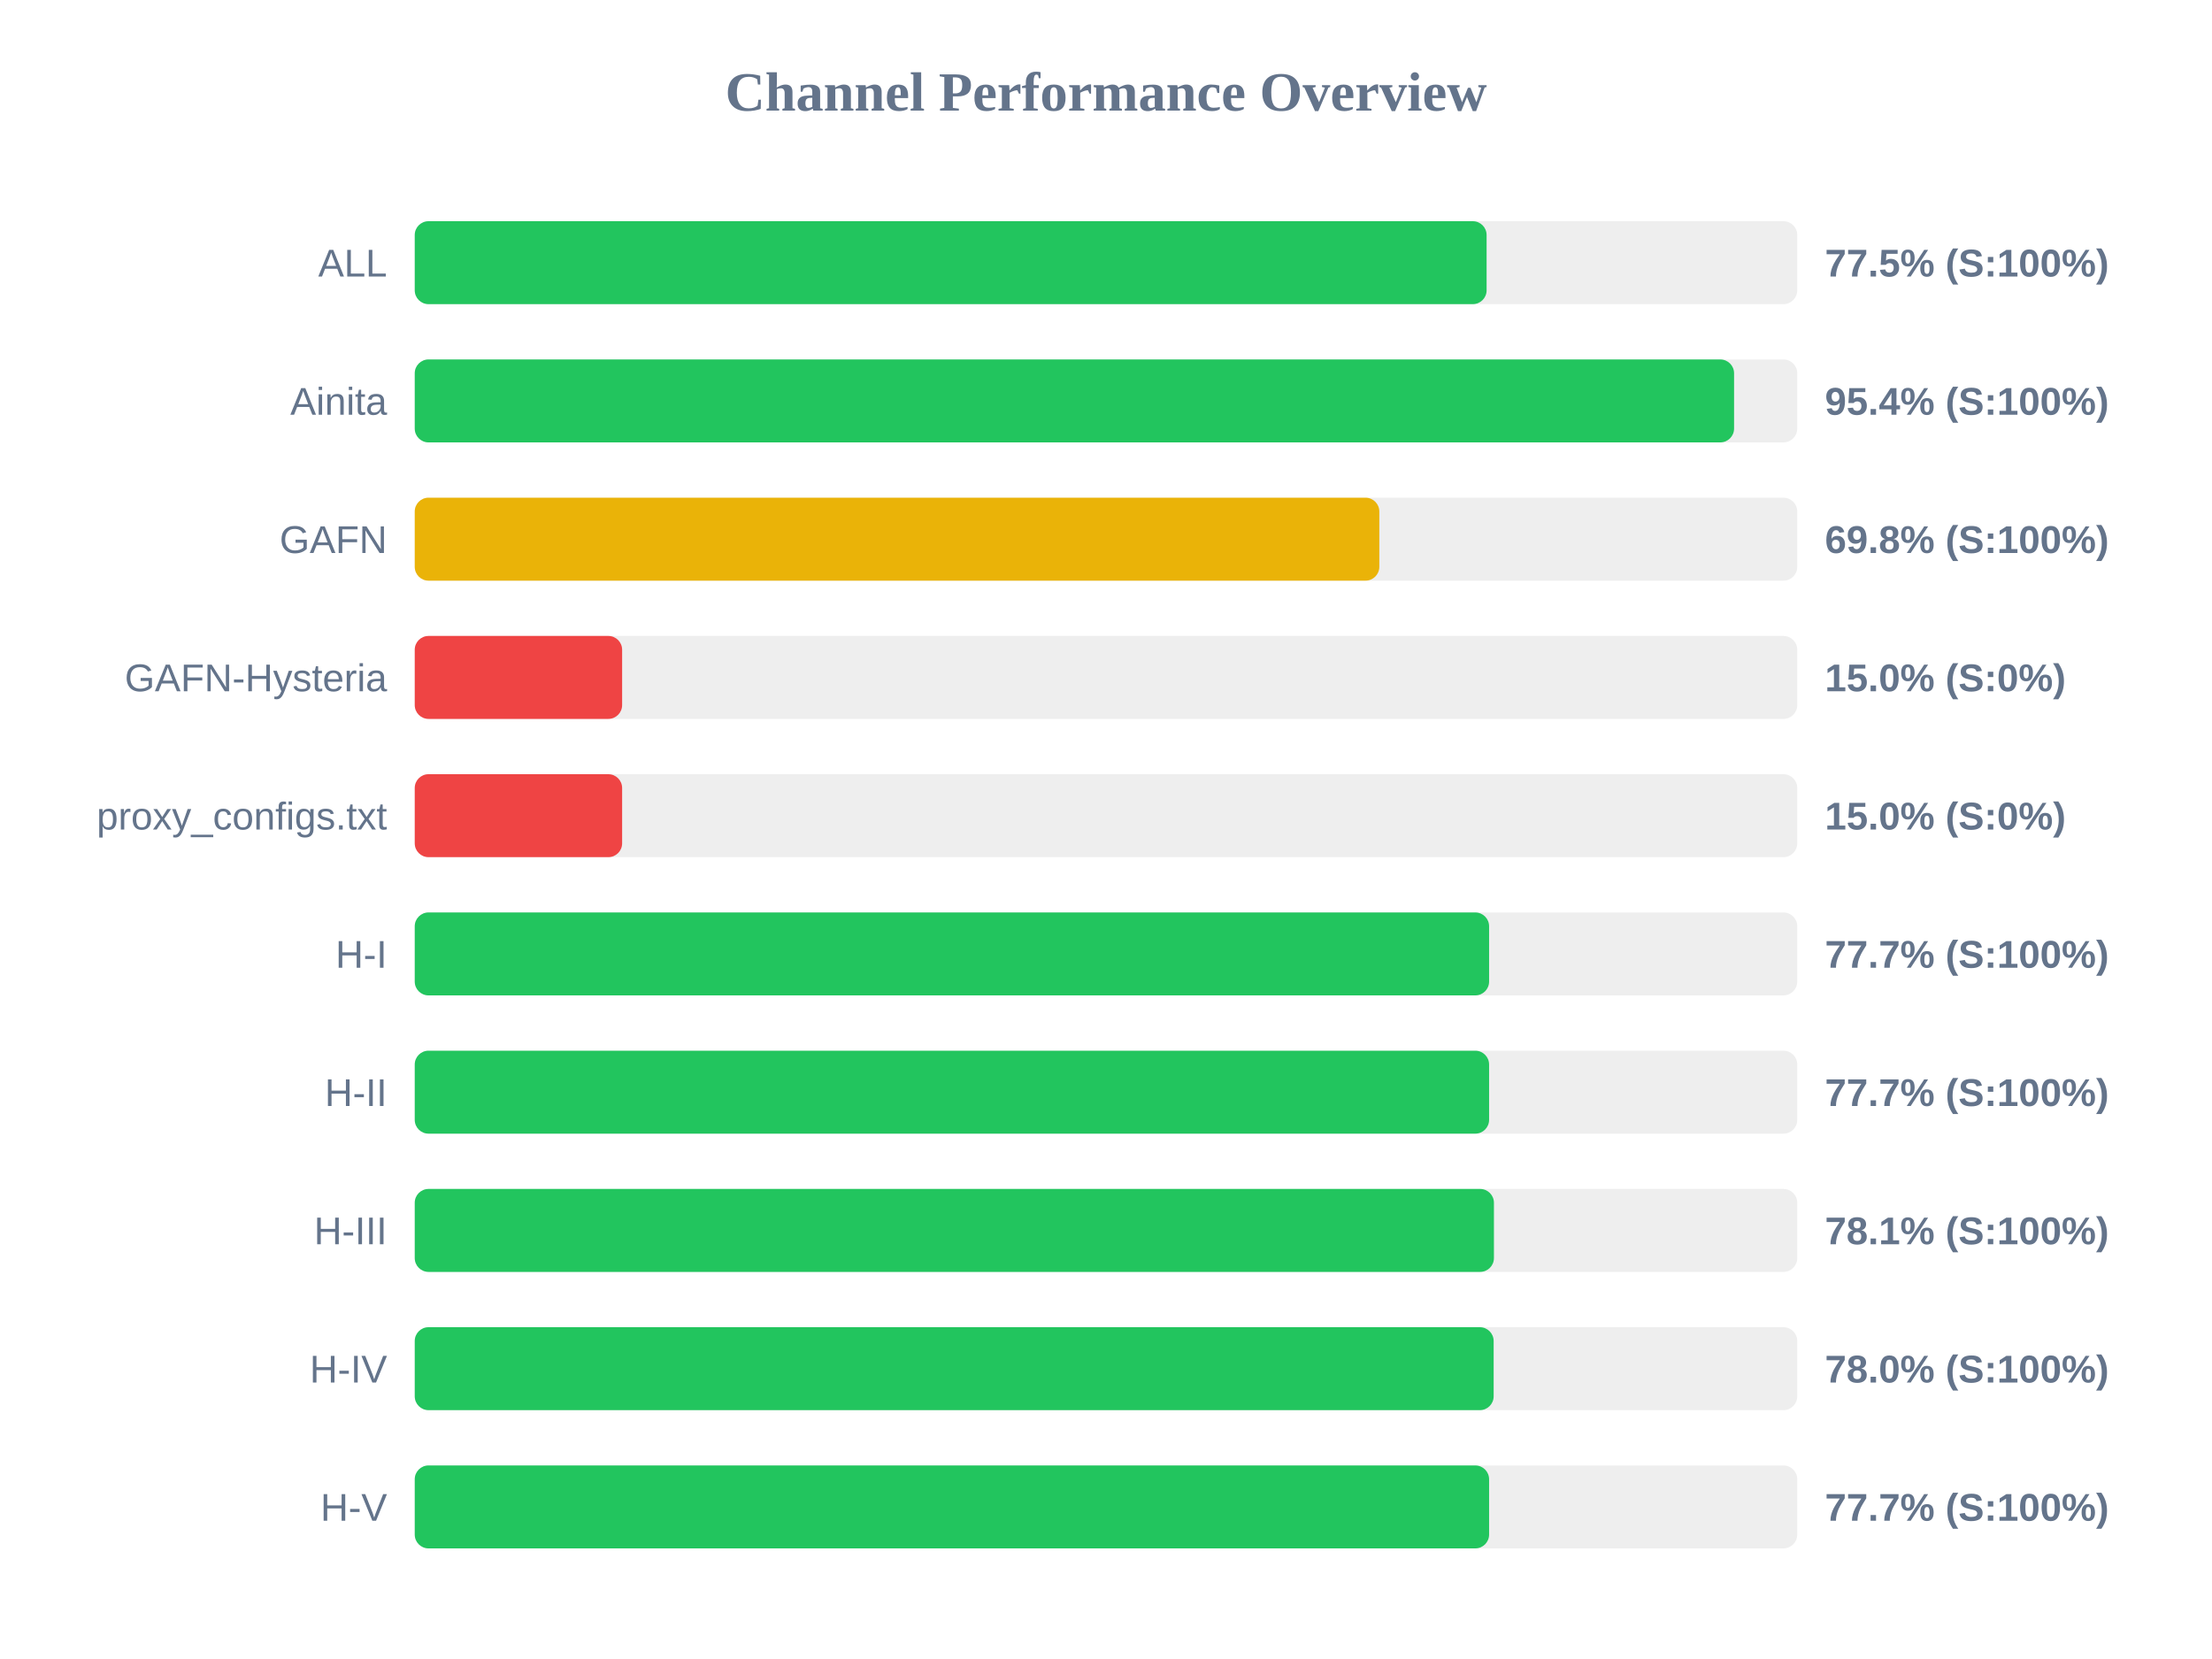
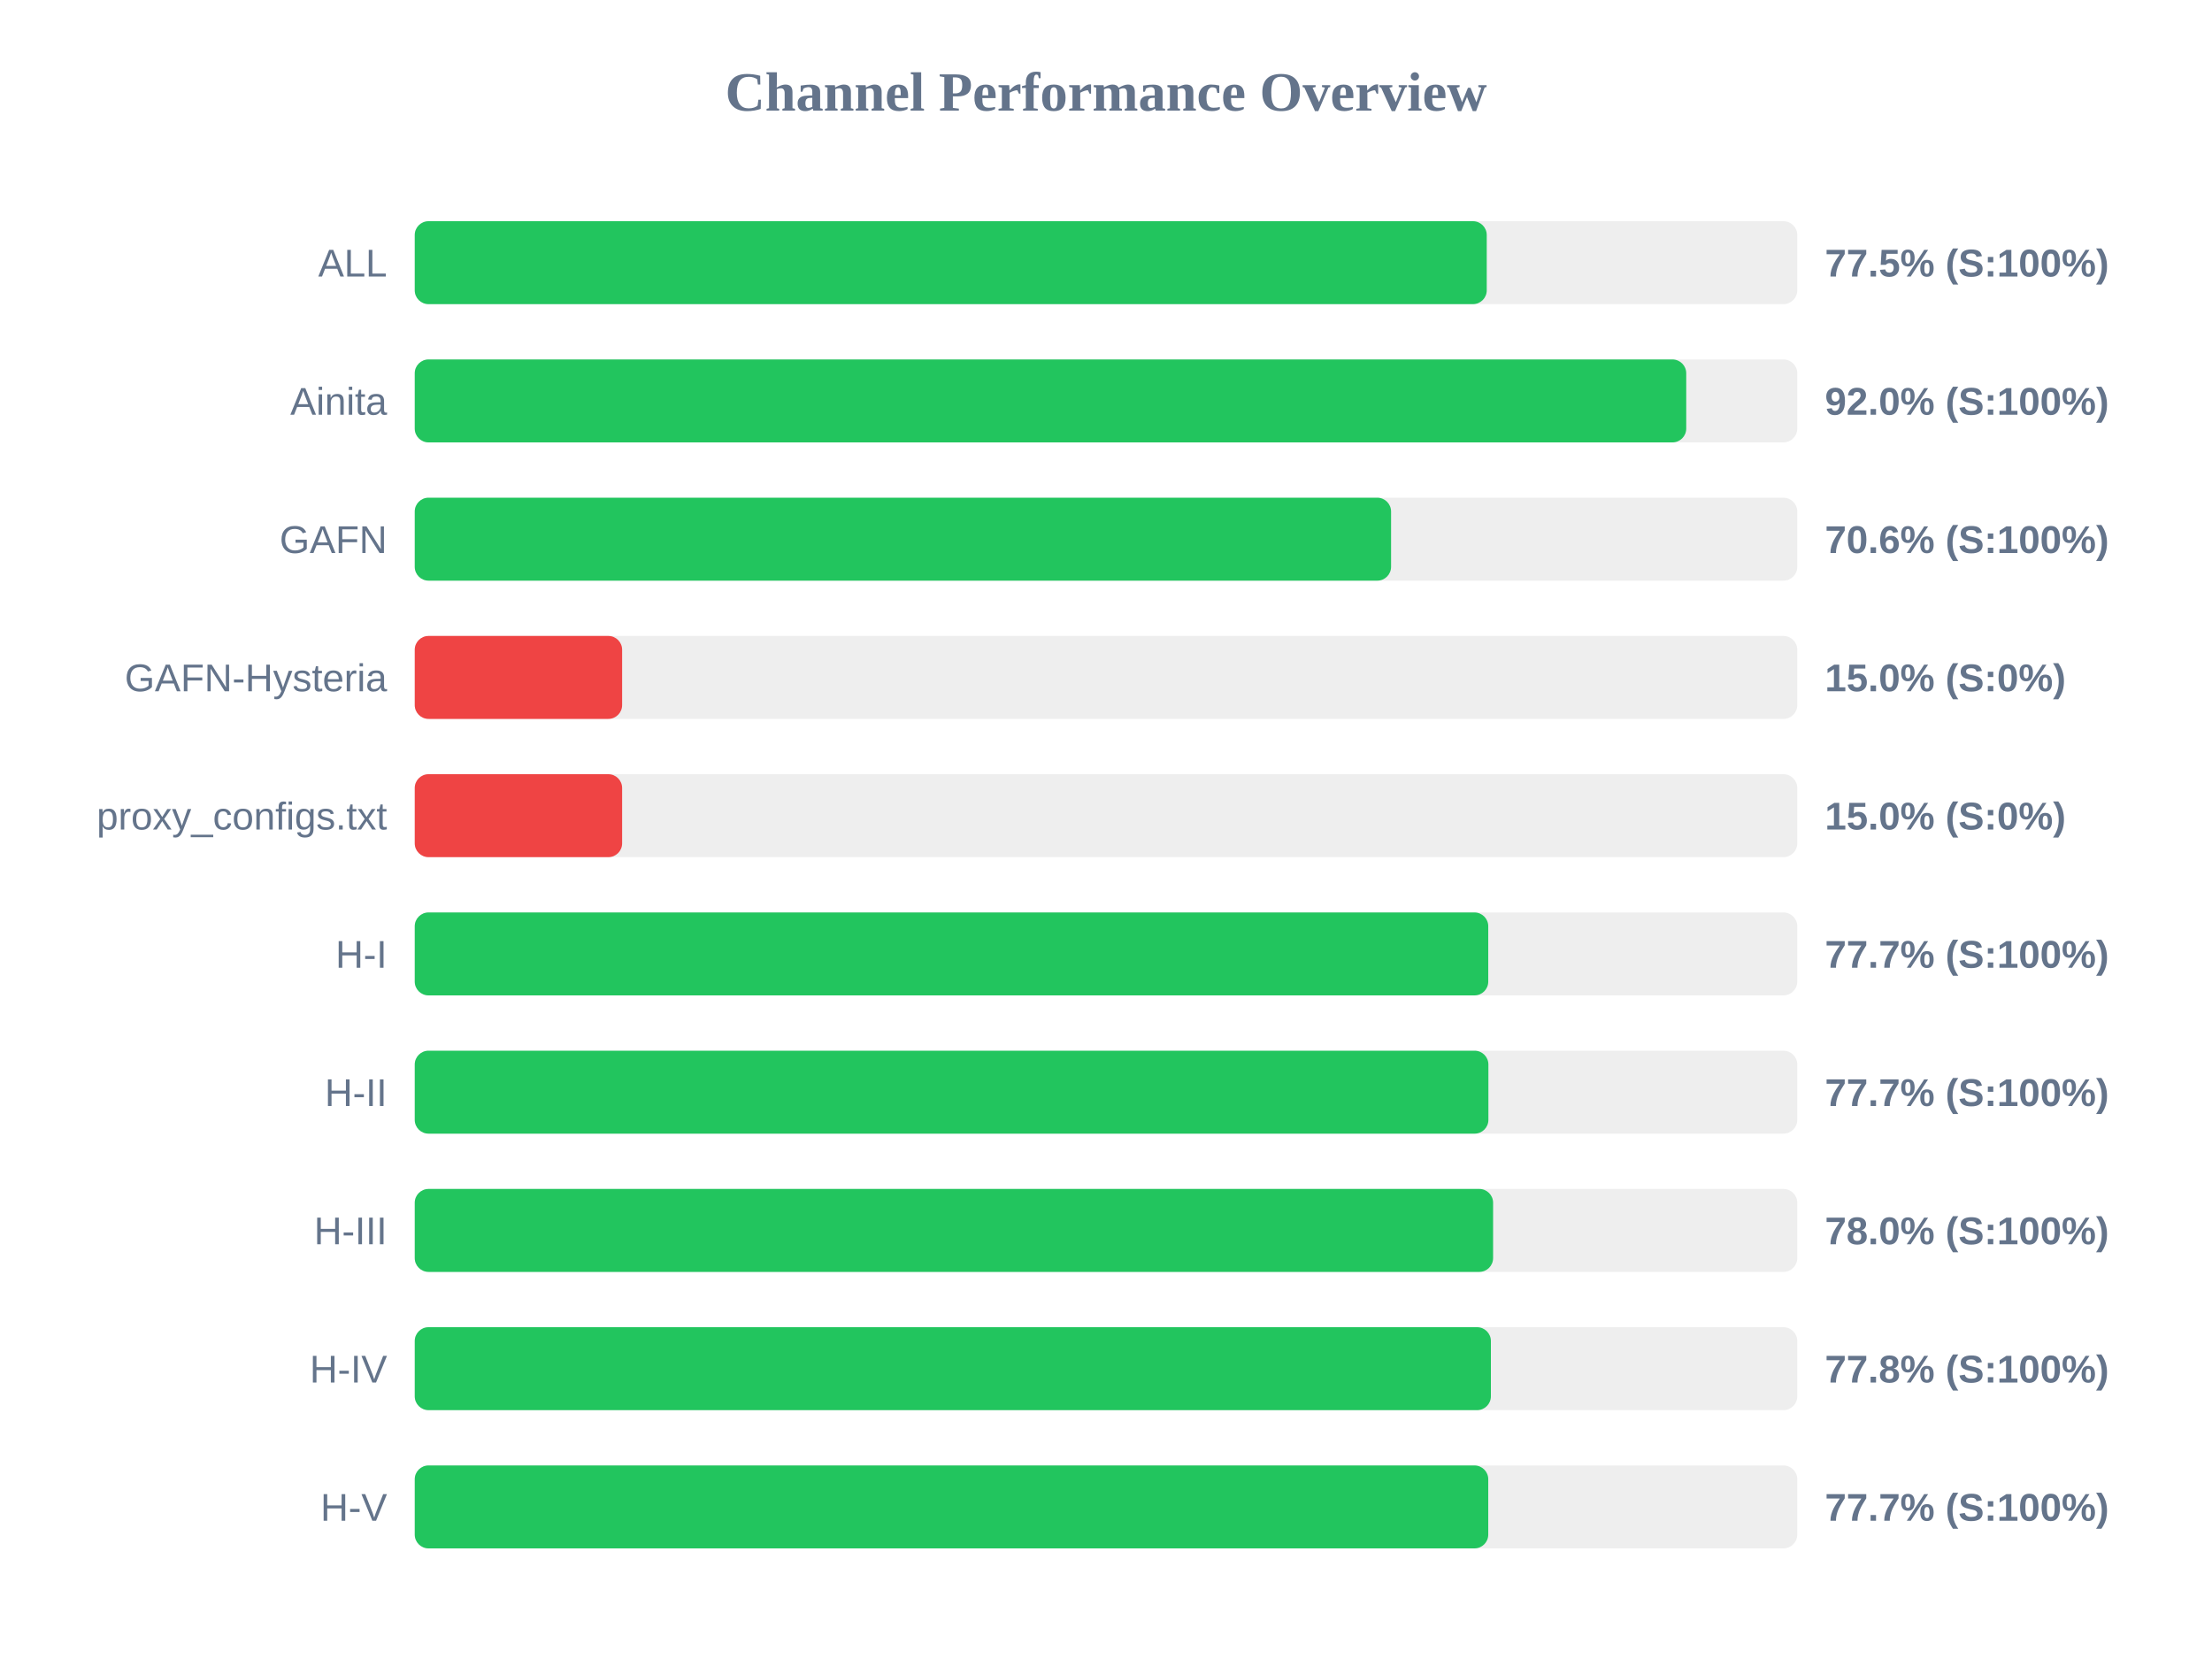
<svg xmlns="http://www.w3.org/2000/svg" width="800" height="600" version="1.1">
  <style>
        .row { font: 14px Arial; fill: #64748b; }
        .score { font: bold 14px Arial; fill: #64748b; }
    </style>
  <text x="400" y="40" text-anchor="middle" font-size="20px" font-weight="bold" fill="#64748b">Channel Performance Overview</text>
  <rect x="150" y="80" width="500" height="30" fill="#eee" rx="5" />
-   <rect x="150" y="80" width="387.65" height="30" fill="#22c55e" rx="5" />
+   <rect x="150" y="80" width="387.7" height="30" fill="#22c55e" rx="5" />
  <text x="140" y="100" text-anchor="end" class="row">ALL</text>
  <text x="660" y="100" text-anchor="start" class="score">77.5% (S:100%)</text>
  <rect x="150" y="130" width="500" height="30" fill="#eee" rx="5" />
-   <rect x="150" y="130" width="477.15" height="30" fill="#22c55e" rx="5" />
+   <rect x="150" y="130" width="459.85" height="30" fill="#22c55e" rx="5" />
  <text x="140" y="150" text-anchor="end" class="row">Ainita</text>
-   <text x="660" y="150" text-anchor="start" class="score">95.4% (S:100%)</text>
+   <text x="660" y="150" text-anchor="start" class="score">92.0% (S:100%)</text>
  <rect x="150" y="180" width="500" height="30" fill="#eee" rx="5" />
-   <rect x="150" y="180" width="348.85" height="30" fill="#eab308" rx="5" />
+   <rect x="150" y="180" width="353.1" height="30" fill="#22c55e" rx="5" />
  <text x="140" y="200" text-anchor="end" class="row">GAFN</text>
-   <text x="660" y="200" text-anchor="start" class="score">69.8% (S:100%)</text>
+   <text x="660" y="200" text-anchor="start" class="score">70.6% (S:100%)</text>
  <rect x="150" y="230" width="500" height="30" fill="#eee" rx="5" />
  <rect x="150" y="230" width="75.0" height="30" fill="#ef4444" rx="5" />
  <text x="140" y="250" text-anchor="end" class="row">GAFN-Hysteria</text>
  <text x="660" y="250" text-anchor="start" class="score">15.0% (S:0%)</text>
  <rect x="150" y="280" width="500" height="30" fill="#eee" rx="5" />
  <rect x="150" y="280" width="75.0" height="30" fill="#ef4444" rx="5" />
  <text x="140" y="300" text-anchor="end" class="row">proxy_configs.txt</text>
  <text x="660" y="300" text-anchor="start" class="score">15.0% (S:0%)</text>
  <rect x="150" y="330" width="500" height="30" fill="#eee" rx="5" />
-   <rect x="150" y="330" width="388.55" height="30" fill="#22c55e" rx="5" />
+   <rect x="150" y="330" width="388.25" height="30" fill="#22c55e" rx="5" />
  <text x="140" y="350" text-anchor="end" class="row">H-I</text>
  <text x="660" y="350" text-anchor="start" class="score">77.7% (S:100%)</text>
  <rect x="150" y="380" width="500" height="30" fill="#eee" rx="5" />
-   <rect x="150" y="380" width="388.55" height="30" fill="#22c55e" rx="5" />
+   <rect x="150" y="380" width="388.3" height="30" fill="#22c55e" rx="5" />
  <text x="140" y="400" text-anchor="end" class="row">H-II</text>
  <text x="660" y="400" text-anchor="start" class="score">77.7% (S:100%)</text>
  <rect x="150" y="430" width="500" height="30" fill="#eee" rx="5" />
-   <rect x="150" y="430" width="390.3" height="30" fill="#22c55e" rx="5" />
+   <rect x="150" y="430" width="390.0" height="30" fill="#22c55e" rx="5" />
  <text x="140" y="450" text-anchor="end" class="row">H-III</text>
-   <text x="660" y="450" text-anchor="start" class="score">78.1% (S:100%)</text>
+   <text x="660" y="450" text-anchor="start" class="score">78.0% (S:100%)</text>
  <rect x="150" y="480" width="500" height="30" fill="#eee" rx="5" />
-   <rect x="150" y="480" width="390.2" height="30" fill="#22c55e" rx="5" />
+   <rect x="150" y="480" width="389.2" height="30" fill="#22c55e" rx="5" />
  <text x="140" y="500" text-anchor="end" class="row">H-IV</text>
-   <text x="660" y="500" text-anchor="start" class="score">78.0% (S:100%)</text>
+   <text x="660" y="500" text-anchor="start" class="score">77.8% (S:100%)</text>
  <rect x="150" y="530" width="500" height="30" fill="#eee" rx="5" />
-   <rect x="150" y="530" width="388.55" height="30" fill="#22c55e" rx="5" />
+   <rect x="150" y="530" width="388.25" height="30" fill="#22c55e" rx="5" />
  <text x="140" y="550" text-anchor="end" class="row">H-V</text>
  <text x="660" y="550" text-anchor="start" class="score">77.7% (S:100%)</text>
</svg>
